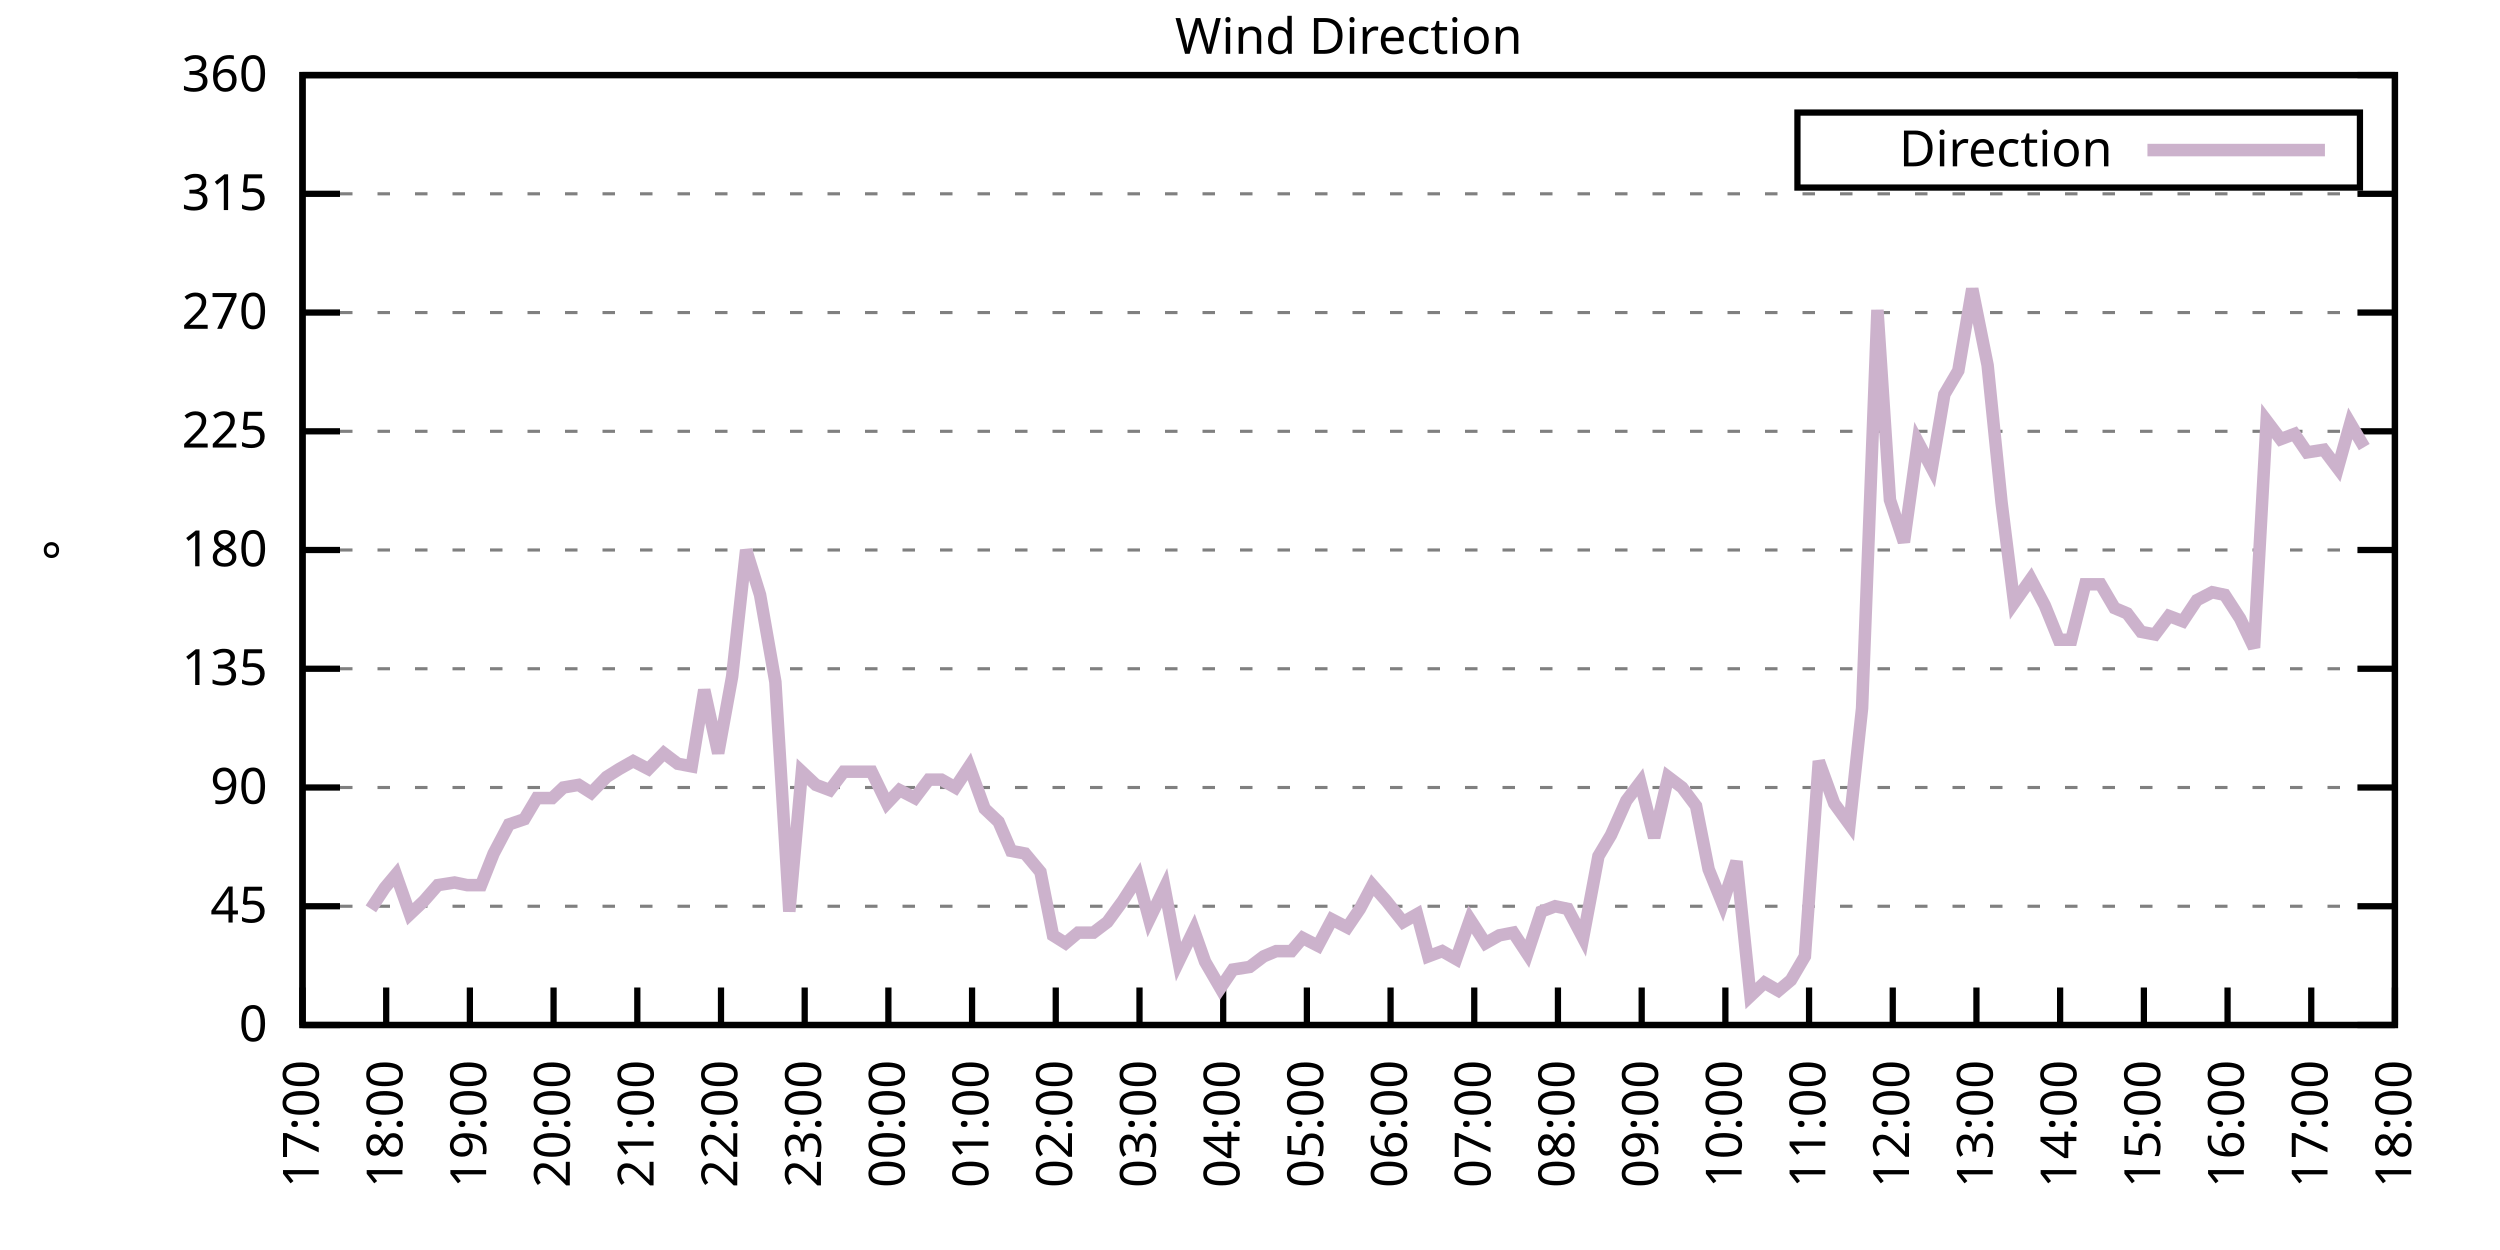
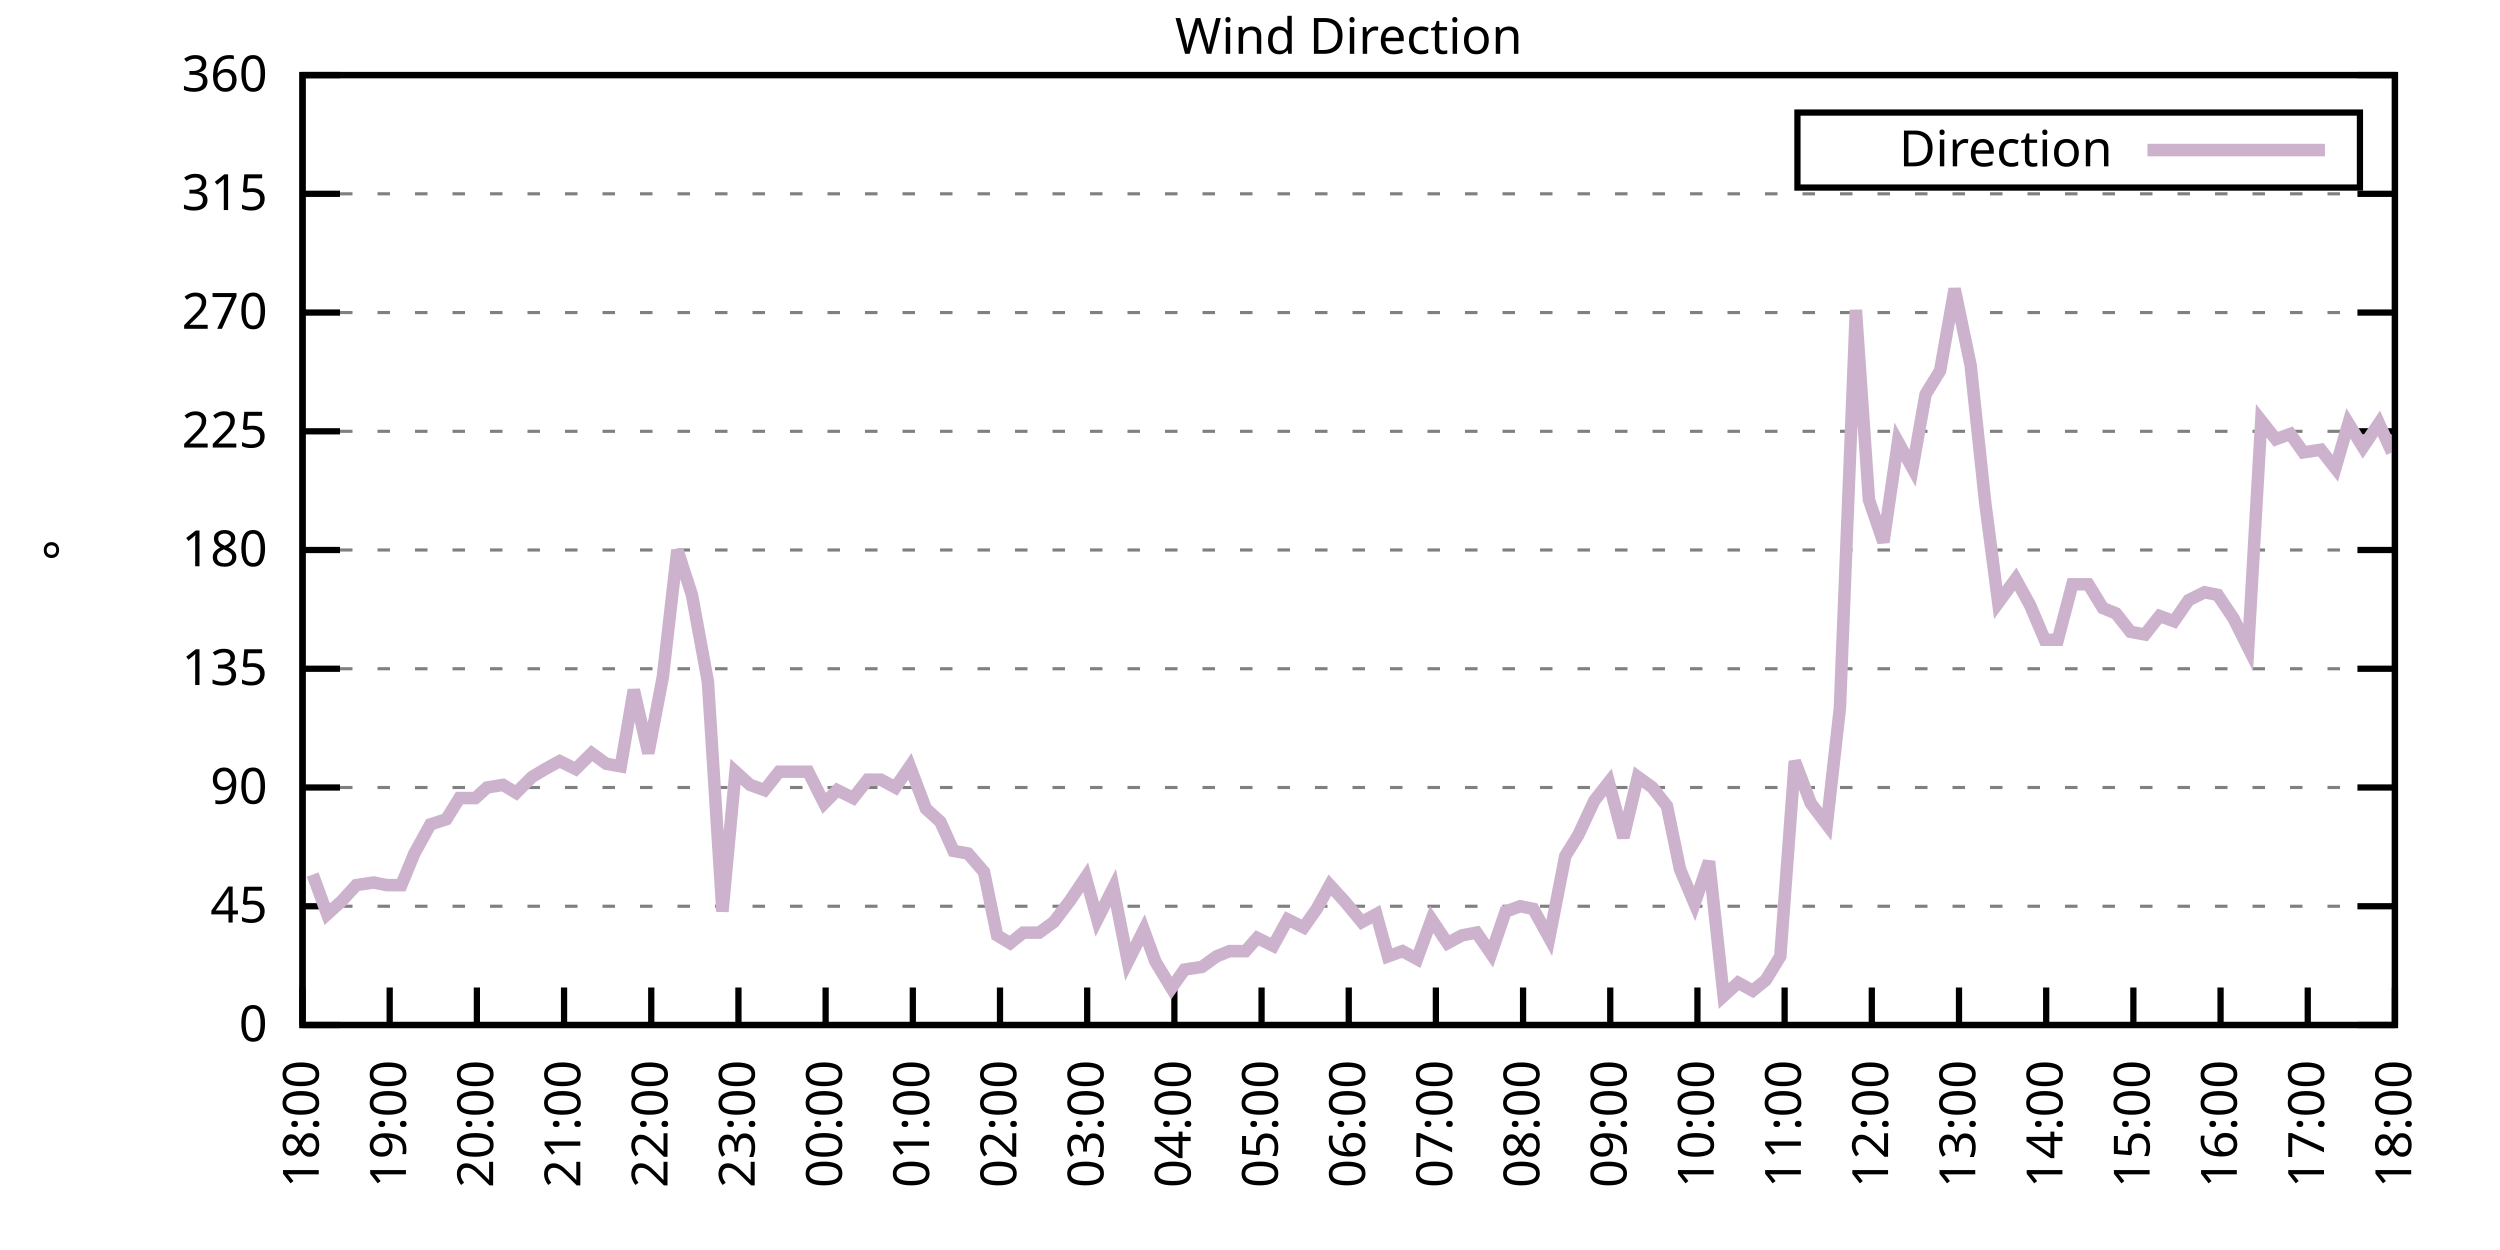
<svg xmlns="http://www.w3.org/2000/svg" xmlns:xlink="http://www.w3.org/1999/xlink" width="400" height="200" viewBox="0 0 400 200">
  <g id="gnuplot_canvas">
    <rect x="0" y="0" width="400" height="200" fill="none" />
    <defs>
      <circle id="gpDot" r="0.5" stroke-width="0.5" stroke="currentColor" />
      <path id="gpPt0" stroke-width="0.333" stroke="currentColor" d="M-1,0 h2 M0,-1 v2" />
      <path id="gpPt1" stroke-width="0.333" stroke="currentColor" d="M-1,-1 L1,1 M1,-1 L-1,1" />
      <path id="gpPt2" stroke-width="0.333" stroke="currentColor" d="M-1,0 L1,0 M0,-1 L0,1 M-1,-1 L1,1 M-1,1 L1,-1" />
      <rect id="gpPt3" stroke-width="0.333" stroke="currentColor" x="-1" y="-1" width="2" height="2" />
      <rect id="gpPt4" stroke-width="0.333" stroke="currentColor" fill="currentColor" x="-1" y="-1" width="2" height="2" />
      <circle id="gpPt5" stroke-width="0.333" stroke="currentColor" cx="0" cy="0" r="1" />
      <use xlink:href="#gpPt5" id="gpPt6" fill="currentColor" stroke="none" />
      <path id="gpPt7" stroke-width="0.333" stroke="currentColor" d="M0,-1.33 L-1.33,0.67 L1.33,0.67 z" />
      <use xlink:href="#gpPt7" id="gpPt8" fill="currentColor" stroke="none" />
      <use xlink:href="#gpPt7" id="gpPt9" stroke="currentColor" transform="rotate(180)" />
      <use xlink:href="#gpPt9" id="gpPt10" fill="currentColor" stroke="none" />
      <use xlink:href="#gpPt3" id="gpPt11" stroke="currentColor" transform="rotate(45)" />
      <use xlink:href="#gpPt11" id="gpPt12" fill="currentColor" stroke="none" />
      <path id="gpPt13" stroke-width="0.333" stroke="currentColor" d="M0,1.330 L1.265,0.411 L0.782,-1.067 L-0.782,-1.076 L-1.265,0.411 z" />
      <use xlink:href="#gpPt13" id="gpPt14" fill="currentColor" stroke="none" />
      <filter id="textbox" filterUnits="objectBoundingBox" x="0" y="0" height="1" width="1">
        <feFlood flood-color="white" flood-opacity="1" result="bgnd" />
        <feComposite in="SourceGraphic" in2="bgnd" operator="atop" />
      </filter>
      <filter id="greybox" filterUnits="objectBoundingBox" x="0" y="0" height="1" width="1">
        <feFlood flood-color="lightgrey" flood-opacity="1" result="grey" />
        <feComposite in="SourceGraphic" in2="grey" operator="atop" />
      </filter>
    </defs>
    <g fill="none" color="white" stroke="currentColor" stroke-width="1.00" stroke-linecap="butt" stroke-linejoin="miter">
</g>
    <g fill="none" color="black" stroke="currentColor" stroke-width="1.00" stroke-linecap="butt" stroke-linejoin="miter">
      <g stroke="none" shape-rendering="crispEdges">
        <polygon fill="rgb(255, 255, 255)" points="48.40,164.00 383.18,164.00 383.18,12.02 48.40,12.02 " />
      </g>
    </g>
    <g fill="none" color="black" stroke="currentColor" stroke-width="1.00" stroke-linecap="butt" stroke-linejoin="miter">
</g>
    <g fill="none" color="black" stroke="black" stroke-width="0.50" stroke-linecap="butt" stroke-linejoin="miter">
</g>
    <g fill="none" color="gray" stroke="currentColor" stroke-width="0.50" stroke-linecap="butt" stroke-linejoin="miter">
      <path stroke="gray" stroke-dasharray="2,4" class="gridline" d="M48.40,164.00 L383.19,164.00  " />
    </g>
    <g fill="none" color="gray" stroke="gray" stroke-width="1.00" stroke-linecap="butt" stroke-linejoin="miter">
</g>
    <g fill="none" color="black" stroke="currentColor" stroke-width="1.00" stroke-linecap="butt" stroke-linejoin="miter">
      <path stroke="black" d="M48.40,164.00 L54.40,164.00 M383.19,164.00 L377.19,164.00  " />
      <g transform="translate(42.80,166.60)" stroke="none" fill="black" font-family="Sans" font-size="8.00" text-anchor="end">
        <text>
          <tspan font-family="Sans"> 0</tspan>
        </text>
      </g>
    </g>
    <g fill="none" color="black" stroke="currentColor" stroke-width="1.00" stroke-linecap="butt" stroke-linejoin="miter">
</g>
    <g fill="none" color="black" stroke="black" stroke-width="0.50" stroke-linecap="butt" stroke-linejoin="miter">
</g>
    <g fill="none" color="gray" stroke="currentColor" stroke-width="0.50" stroke-linecap="butt" stroke-linejoin="miter">
      <path stroke="gray" stroke-dasharray="2,4" class="gridline" d="M48.40,145.00 L383.19,145.00  " />
    </g>
    <g fill="none" color="gray" stroke="gray" stroke-width="1.00" stroke-linecap="butt" stroke-linejoin="miter">
</g>
    <g fill="none" color="black" stroke="currentColor" stroke-width="1.00" stroke-linecap="butt" stroke-linejoin="miter">
      <path stroke="black" d="M48.40,145.00 L54.40,145.00 M383.19,145.00 L377.19,145.00  " />
      <g transform="translate(42.80,147.60)" stroke="none" fill="black" font-family="Sans" font-size="8.00" text-anchor="end">
        <text>
          <tspan font-family="Sans"> 45</tspan>
        </text>
      </g>
    </g>
    <g fill="none" color="black" stroke="currentColor" stroke-width="1.00" stroke-linecap="butt" stroke-linejoin="miter">
</g>
    <g fill="none" color="black" stroke="black" stroke-width="0.50" stroke-linecap="butt" stroke-linejoin="miter">
</g>
    <g fill="none" color="gray" stroke="currentColor" stroke-width="0.50" stroke-linecap="butt" stroke-linejoin="miter">
      <path stroke="gray" stroke-dasharray="2,4" class="gridline" d="M48.40,126.00 L383.19,126.00  " />
    </g>
    <g fill="none" color="gray" stroke="gray" stroke-width="1.00" stroke-linecap="butt" stroke-linejoin="miter">
</g>
    <g fill="none" color="black" stroke="currentColor" stroke-width="1.00" stroke-linecap="butt" stroke-linejoin="miter">
      <path stroke="black" d="M48.40,126.00 L54.40,126.00 M383.19,126.00 L377.19,126.00  " />
      <g transform="translate(42.80,128.60)" stroke="none" fill="black" font-family="Sans" font-size="8.00" text-anchor="end">
        <text>
          <tspan font-family="Sans"> 90</tspan>
        </text>
      </g>
    </g>
    <g fill="none" color="black" stroke="currentColor" stroke-width="1.00" stroke-linecap="butt" stroke-linejoin="miter">
</g>
    <g fill="none" color="black" stroke="black" stroke-width="0.50" stroke-linecap="butt" stroke-linejoin="miter">
</g>
    <g fill="none" color="gray" stroke="currentColor" stroke-width="0.50" stroke-linecap="butt" stroke-linejoin="miter">
      <path stroke="gray" stroke-dasharray="2,4" class="gridline" d="M48.40,107.00 L383.19,107.00  " />
    </g>
    <g fill="none" color="gray" stroke="gray" stroke-width="1.00" stroke-linecap="butt" stroke-linejoin="miter">
</g>
    <g fill="none" color="black" stroke="currentColor" stroke-width="1.00" stroke-linecap="butt" stroke-linejoin="miter">
      <path stroke="black" d="M48.40,107.00 L54.40,107.00 M383.19,107.00 L377.19,107.00  " />
      <g transform="translate(42.80,109.60)" stroke="none" fill="black" font-family="Sans" font-size="8.00" text-anchor="end">
        <text>
          <tspan font-family="Sans"> 135</tspan>
        </text>
      </g>
    </g>
    <g fill="none" color="black" stroke="currentColor" stroke-width="1.00" stroke-linecap="butt" stroke-linejoin="miter">
</g>
    <g fill="none" color="black" stroke="black" stroke-width="0.50" stroke-linecap="butt" stroke-linejoin="miter">
</g>
    <g fill="none" color="gray" stroke="currentColor" stroke-width="0.50" stroke-linecap="butt" stroke-linejoin="miter">
      <path stroke="gray" stroke-dasharray="2,4" class="gridline" d="M48.40,88.00 L383.19,88.00  " />
    </g>
    <g fill="none" color="gray" stroke="gray" stroke-width="1.00" stroke-linecap="butt" stroke-linejoin="miter">
</g>
    <g fill="none" color="black" stroke="currentColor" stroke-width="1.00" stroke-linecap="butt" stroke-linejoin="miter">
      <path stroke="black" d="M48.40,88.00 L54.40,88.00 M383.19,88.00 L377.19,88.00  " />
      <g transform="translate(42.80,90.60)" stroke="none" fill="black" font-family="Sans" font-size="8.00" text-anchor="end">
        <text>
          <tspan font-family="Sans"> 180</tspan>
        </text>
      </g>
    </g>
    <g fill="none" color="black" stroke="currentColor" stroke-width="1.00" stroke-linecap="butt" stroke-linejoin="miter">
</g>
    <g fill="none" color="black" stroke="black" stroke-width="0.50" stroke-linecap="butt" stroke-linejoin="miter">
</g>
    <g fill="none" color="gray" stroke="currentColor" stroke-width="0.50" stroke-linecap="butt" stroke-linejoin="miter">
      <path stroke="gray" stroke-dasharray="2,4" class="gridline" d="M48.40,69.01 L383.19,69.01  " />
    </g>
    <g fill="none" color="gray" stroke="gray" stroke-width="1.00" stroke-linecap="butt" stroke-linejoin="miter">
</g>
    <g fill="none" color="black" stroke="currentColor" stroke-width="1.00" stroke-linecap="butt" stroke-linejoin="miter">
      <path stroke="black" d="M48.40,69.01 L54.40,69.01 M383.19,69.01 L377.19,69.01  " />
      <g transform="translate(42.80,71.61)" stroke="none" fill="black" font-family="Sans" font-size="8.00" text-anchor="end">
        <text>
          <tspan font-family="Sans"> 225</tspan>
        </text>
      </g>
    </g>
    <g fill="none" color="black" stroke="currentColor" stroke-width="1.00" stroke-linecap="butt" stroke-linejoin="miter">
</g>
    <g fill="none" color="black" stroke="black" stroke-width="0.50" stroke-linecap="butt" stroke-linejoin="miter">
</g>
    <g fill="none" color="gray" stroke="currentColor" stroke-width="0.50" stroke-linecap="butt" stroke-linejoin="miter">
      <path stroke="gray" stroke-dasharray="2,4" class="gridline" d="M48.40,50.01 L383.19,50.01  " />
    </g>
    <g fill="none" color="gray" stroke="gray" stroke-width="1.00" stroke-linecap="butt" stroke-linejoin="miter">
</g>
    <g fill="none" color="black" stroke="currentColor" stroke-width="1.00" stroke-linecap="butt" stroke-linejoin="miter">
      <path stroke="black" d="M48.40,50.01 L54.40,50.01 M383.19,50.01 L377.19,50.01  " />
      <g transform="translate(42.80,52.61)" stroke="none" fill="black" font-family="Sans" font-size="8.00" text-anchor="end">
        <text>
          <tspan font-family="Sans"> 270</tspan>
        </text>
      </g>
    </g>
    <g fill="none" color="black" stroke="currentColor" stroke-width="1.00" stroke-linecap="butt" stroke-linejoin="miter">
</g>
    <g fill="none" color="black" stroke="black" stroke-width="0.50" stroke-linecap="butt" stroke-linejoin="miter">
</g>
    <g fill="none" color="gray" stroke="currentColor" stroke-width="0.50" stroke-linecap="butt" stroke-linejoin="miter">
      <path stroke="gray" stroke-dasharray="2,4" class="gridline" d="M48.40,31.01 L383.19,31.01  " />
    </g>
    <g fill="none" color="gray" stroke="gray" stroke-width="1.00" stroke-linecap="butt" stroke-linejoin="miter">
</g>
    <g fill="none" color="black" stroke="currentColor" stroke-width="1.00" stroke-linecap="butt" stroke-linejoin="miter">
      <path stroke="black" d="M48.40,31.01 L54.40,31.01 M383.19,31.01 L377.19,31.01  " />
      <g transform="translate(42.80,33.61)" stroke="none" fill="black" font-family="Sans" font-size="8.00" text-anchor="end">
        <text>
          <tspan font-family="Sans"> 315</tspan>
        </text>
      </g>
    </g>
    <g fill="none" color="black" stroke="currentColor" stroke-width="1.00" stroke-linecap="butt" stroke-linejoin="miter">
</g>
    <g fill="none" color="black" stroke="black" stroke-width="0.50" stroke-linecap="butt" stroke-linejoin="miter">
</g>
    <g fill="none" color="gray" stroke="currentColor" stroke-width="0.50" stroke-linecap="butt" stroke-linejoin="miter">
      <path stroke="gray" stroke-dasharray="2,4" class="gridline" d="M48.40,12.01 L383.19,12.01  " />
    </g>
    <g fill="none" color="gray" stroke="gray" stroke-width="1.00" stroke-linecap="butt" stroke-linejoin="miter">
</g>
    <g fill="none" color="black" stroke="currentColor" stroke-width="1.00" stroke-linecap="butt" stroke-linejoin="miter">
      <path stroke="black" d="M48.40,12.01 L54.40,12.01 M383.19,12.01 L377.19,12.01  " />
      <g transform="translate(42.80,14.61)" stroke="none" fill="black" font-family="Sans" font-size="8.00" text-anchor="end">
        <text>
          <tspan font-family="Sans"> 360</tspan>
        </text>
      </g>
    </g>
    <g fill="none" color="black" stroke="currentColor" stroke-width="1.00" stroke-linecap="butt" stroke-linejoin="miter">
      <path stroke="black" d="M48.40,164.00 L48.40,158.00  " />
      <g transform="translate(51.00,169.60) rotate(270.00)" stroke="none" fill="black" font-family="Sans" font-size="8.00" text-anchor="end">
        <text>
-           <tspan font-family="Sans">17:00</tspan>
-         </text>
-       </g>
-     </g>
-     <g fill="none" color="black" stroke="currentColor" stroke-width="1.00" stroke-linecap="butt" stroke-linejoin="miter">
-       <path stroke="black" d="M61.79,164.00 L61.79,158.00  " />
-       <g transform="translate(64.39,169.60) rotate(270.00)" stroke="none" fill="black" font-family="Sans" font-size="8.00" text-anchor="end">
-         <text>
          <tspan font-family="Sans">18:00</tspan>
        </text>
      </g>
    </g>
    <g fill="none" color="black" stroke="currentColor" stroke-width="1.00" stroke-linecap="butt" stroke-linejoin="miter">
-       <path stroke="black" d="M75.18,164.00 L75.18,158.00  " />
-       <g transform="translate(77.78,169.60) rotate(270.00)" stroke="none" fill="black" font-family="Sans" font-size="8.00" text-anchor="end">
+       <path stroke="black" d="M62.35,164.00 L62.35,158.00  " />
+       <g transform="translate(64.95,169.60) rotate(270.00)" stroke="none" fill="black" font-family="Sans" font-size="8.00" text-anchor="end">
        <text>
          <tspan font-family="Sans">19:00</tspan>
        </text>
      </g>
    </g>
    <g fill="none" color="black" stroke="currentColor" stroke-width="1.00" stroke-linecap="butt" stroke-linejoin="miter">
-       <path stroke="black" d="M88.57,164.00 L88.57,158.00  " />
-       <g transform="translate(91.17,169.60) rotate(270.00)" stroke="none" fill="black" font-family="Sans" font-size="8.00" text-anchor="end">
+       <path stroke="black" d="M76.30,164.00 L76.30,158.00  " />
+       <g transform="translate(78.90,169.60) rotate(270.00)" stroke="none" fill="black" font-family="Sans" font-size="8.00" text-anchor="end">
        <text>
          <tspan font-family="Sans">20:00</tspan>
        </text>
      </g>
    </g>
    <g fill="none" color="black" stroke="currentColor" stroke-width="1.00" stroke-linecap="butt" stroke-linejoin="miter">
-       <path stroke="black" d="M101.97,164.00 L101.97,158.00  " />
-       <g transform="translate(104.57,169.60) rotate(270.00)" stroke="none" fill="black" font-family="Sans" font-size="8.00" text-anchor="end">
+       <path stroke="black" d="M90.25,164.00 L90.25,158.00  " />
+       <g transform="translate(92.85,169.60) rotate(270.00)" stroke="none" fill="black" font-family="Sans" font-size="8.00" text-anchor="end">
        <text>
          <tspan font-family="Sans">21:00</tspan>
        </text>
      </g>
    </g>
    <g fill="none" color="black" stroke="currentColor" stroke-width="1.00" stroke-linecap="butt" stroke-linejoin="miter">
-       <path stroke="black" d="M115.36,164.00 L115.36,158.00  " />
-       <g transform="translate(117.96,169.60) rotate(270.00)" stroke="none" fill="black" font-family="Sans" font-size="8.00" text-anchor="end">
+       <path stroke="black" d="M104.20,164.00 L104.20,158.00  " />
+       <g transform="translate(106.80,169.60) rotate(270.00)" stroke="none" fill="black" font-family="Sans" font-size="8.00" text-anchor="end">
        <text>
          <tspan font-family="Sans">22:00</tspan>
        </text>
      </g>
    </g>
    <g fill="none" color="black" stroke="currentColor" stroke-width="1.00" stroke-linecap="butt" stroke-linejoin="miter">
-       <path stroke="black" d="M128.75,164.00 L128.75,158.00  " />
-       <g transform="translate(131.35,169.60) rotate(270.00)" stroke="none" fill="black" font-family="Sans" font-size="8.00" text-anchor="end">
+       <path stroke="black" d="M118.15,164.00 L118.15,158.00  " />
+       <g transform="translate(120.75,169.60) rotate(270.00)" stroke="none" fill="black" font-family="Sans" font-size="8.00" text-anchor="end">
        <text>
          <tspan font-family="Sans">23:00</tspan>
        </text>
      </g>
    </g>
    <g fill="none" color="black" stroke="currentColor" stroke-width="1.00" stroke-linecap="butt" stroke-linejoin="miter">
-       <path stroke="black" d="M142.14,164.00 L142.14,158.00  " />
-       <g transform="translate(144.74,169.60) rotate(270.00)" stroke="none" fill="black" font-family="Sans" font-size="8.00" text-anchor="end">
+       <path stroke="black" d="M132.10,164.00 L132.10,158.00  " />
+       <g transform="translate(134.70,169.60) rotate(270.00)" stroke="none" fill="black" font-family="Sans" font-size="8.00" text-anchor="end">
        <text>
          <tspan font-family="Sans">00:00</tspan>
        </text>
      </g>
    </g>
    <g fill="none" color="black" stroke="currentColor" stroke-width="1.00" stroke-linecap="butt" stroke-linejoin="miter">
-       <path stroke="black" d="M155.53,164.00 L155.53,158.00  " />
-       <g transform="translate(158.13,169.60) rotate(270.00)" stroke="none" fill="black" font-family="Sans" font-size="8.00" text-anchor="end">
+       <path stroke="black" d="M146.05,164.00 L146.05,158.00  " />
+       <g transform="translate(148.65,169.60) rotate(270.00)" stroke="none" fill="black" font-family="Sans" font-size="8.00" text-anchor="end">
        <text>
          <tspan font-family="Sans">01:00</tspan>
        </text>
      </g>
    </g>
    <g fill="none" color="black" stroke="currentColor" stroke-width="1.00" stroke-linecap="butt" stroke-linejoin="miter">
-       <path stroke="black" d="M168.92,164.00 L168.92,158.00  " />
-       <g transform="translate(171.52,169.60) rotate(270.00)" stroke="none" fill="black" font-family="Sans" font-size="8.00" text-anchor="end">
+       <path stroke="black" d="M160.00,164.00 L160.00,158.00  " />
+       <g transform="translate(162.60,169.60) rotate(270.00)" stroke="none" fill="black" font-family="Sans" font-size="8.00" text-anchor="end">
        <text>
          <tspan font-family="Sans">02:00</tspan>
        </text>
      </g>
    </g>
    <g fill="none" color="black" stroke="currentColor" stroke-width="1.00" stroke-linecap="butt" stroke-linejoin="miter">
-       <path stroke="black" d="M182.32,164.00 L182.32,158.00  " />
-       <g transform="translate(184.92,169.60) rotate(270.00)" stroke="none" fill="black" font-family="Sans" font-size="8.00" text-anchor="end">
+       <path stroke="black" d="M173.95,164.00 L173.95,158.00  " />
+       <g transform="translate(176.55,169.60) rotate(270.00)" stroke="none" fill="black" font-family="Sans" font-size="8.00" text-anchor="end">
        <text>
          <tspan font-family="Sans">03:00</tspan>
        </text>
      </g>
    </g>
    <g fill="none" color="black" stroke="currentColor" stroke-width="1.00" stroke-linecap="butt" stroke-linejoin="miter">
-       <path stroke="black" d="M195.71,164.00 L195.71,158.00  " />
-       <g transform="translate(198.31,169.60) rotate(270.00)" stroke="none" fill="black" font-family="Sans" font-size="8.00" text-anchor="end">
+       <path stroke="black" d="M187.90,164.00 L187.90,158.00  " />
+       <g transform="translate(190.50,169.60) rotate(270.00)" stroke="none" fill="black" font-family="Sans" font-size="8.00" text-anchor="end">
        <text>
          <tspan font-family="Sans">04:00</tspan>
        </text>
      </g>
    </g>
    <g fill="none" color="black" stroke="currentColor" stroke-width="1.00" stroke-linecap="butt" stroke-linejoin="miter">
-       <path stroke="black" d="M209.10,164.00 L209.10,158.00  " />
-       <g transform="translate(211.70,169.60) rotate(270.00)" stroke="none" fill="black" font-family="Sans" font-size="8.00" text-anchor="end">
+       <path stroke="black" d="M201.85,164.00 L201.85,158.00  " />
+       <g transform="translate(204.45,169.60) rotate(270.00)" stroke="none" fill="black" font-family="Sans" font-size="8.00" text-anchor="end">
        <text>
          <tspan font-family="Sans">05:00</tspan>
        </text>
      </g>
    </g>
    <g fill="none" color="black" stroke="currentColor" stroke-width="1.00" stroke-linecap="butt" stroke-linejoin="miter">
-       <path stroke="black" d="M222.49,164.00 L222.49,158.00  " />
-       <g transform="translate(225.09,169.60) rotate(270.00)" stroke="none" fill="black" font-family="Sans" font-size="8.00" text-anchor="end">
+       <path stroke="black" d="M215.80,164.00 L215.80,158.00  " />
+       <g transform="translate(218.40,169.60) rotate(270.00)" stroke="none" fill="black" font-family="Sans" font-size="8.00" text-anchor="end">
        <text>
          <tspan font-family="Sans">06:00</tspan>
        </text>
      </g>
    </g>
    <g fill="none" color="black" stroke="currentColor" stroke-width="1.00" stroke-linecap="butt" stroke-linejoin="miter">
-       <path stroke="black" d="M235.88,164.00 L235.88,158.00  " />
-       <g transform="translate(238.48,169.60) rotate(270.00)" stroke="none" fill="black" font-family="Sans" font-size="8.00" text-anchor="end">
+       <path stroke="black" d="M229.74,164.00 L229.74,158.00  " />
+       <g transform="translate(232.34,169.60) rotate(270.00)" stroke="none" fill="black" font-family="Sans" font-size="8.00" text-anchor="end">
        <text>
          <tspan font-family="Sans">07:00</tspan>
        </text>
      </g>
    </g>
    <g fill="none" color="black" stroke="currentColor" stroke-width="1.00" stroke-linecap="butt" stroke-linejoin="miter">
-       <path stroke="black" d="M249.27,164.00 L249.27,158.00  " />
-       <g transform="translate(251.87,169.60) rotate(270.00)" stroke="none" fill="black" font-family="Sans" font-size="8.00" text-anchor="end">
+       <path stroke="black" d="M243.69,164.00 L243.69,158.00  " />
+       <g transform="translate(246.29,169.60) rotate(270.00)" stroke="none" fill="black" font-family="Sans" font-size="8.00" text-anchor="end">
        <text>
          <tspan font-family="Sans">08:00</tspan>
        </text>
      </g>
    </g>
    <g fill="none" color="black" stroke="currentColor" stroke-width="1.00" stroke-linecap="butt" stroke-linejoin="miter">
-       <path stroke="black" d="M262.67,164.00 L262.67,158.00  " />
-       <g transform="translate(265.27,169.60) rotate(270.00)" stroke="none" fill="black" font-family="Sans" font-size="8.00" text-anchor="end">
+       <path stroke="black" d="M257.64,164.00 L257.64,158.00  " />
+       <g transform="translate(260.24,169.60) rotate(270.00)" stroke="none" fill="black" font-family="Sans" font-size="8.00" text-anchor="end">
        <text>
          <tspan font-family="Sans">09:00</tspan>
        </text>
      </g>
    </g>
    <g fill="none" color="black" stroke="currentColor" stroke-width="1.00" stroke-linecap="butt" stroke-linejoin="miter">
-       <path stroke="black" d="M276.06,164.00 L276.06,158.00  " />
-       <g transform="translate(278.66,169.60) rotate(270.00)" stroke="none" fill="black" font-family="Sans" font-size="8.00" text-anchor="end">
+       <path stroke="black" d="M271.59,164.00 L271.59,158.00  " />
+       <g transform="translate(274.19,169.60) rotate(270.00)" stroke="none" fill="black" font-family="Sans" font-size="8.00" text-anchor="end">
        <text>
          <tspan font-family="Sans">10:00</tspan>
        </text>
      </g>
    </g>
    <g fill="none" color="black" stroke="currentColor" stroke-width="1.00" stroke-linecap="butt" stroke-linejoin="miter">
-       <path stroke="black" d="M289.45,164.00 L289.45,158.00  " />
-       <g transform="translate(292.05,169.60) rotate(270.00)" stroke="none" fill="black" font-family="Sans" font-size="8.00" text-anchor="end">
+       <path stroke="black" d="M285.54,164.00 L285.54,158.00  " />
+       <g transform="translate(288.14,169.60) rotate(270.00)" stroke="none" fill="black" font-family="Sans" font-size="8.00" text-anchor="end">
        <text>
          <tspan font-family="Sans">11:00</tspan>
        </text>
      </g>
    </g>
    <g fill="none" color="black" stroke="currentColor" stroke-width="1.00" stroke-linecap="butt" stroke-linejoin="miter">
-       <path stroke="black" d="M302.84,164.00 L302.84,158.00  " />
-       <g transform="translate(305.44,169.60) rotate(270.00)" stroke="none" fill="black" font-family="Sans" font-size="8.00" text-anchor="end">
+       <path stroke="black" d="M299.49,164.00 L299.49,158.00  " />
+       <g transform="translate(302.09,169.60) rotate(270.00)" stroke="none" fill="black" font-family="Sans" font-size="8.00" text-anchor="end">
        <text>
          <tspan font-family="Sans">12:00</tspan>
        </text>
      </g>
    </g>
    <g fill="none" color="black" stroke="currentColor" stroke-width="1.00" stroke-linecap="butt" stroke-linejoin="miter">
-       <path stroke="black" d="M316.23,164.00 L316.23,158.00  " />
-       <g transform="translate(318.83,169.60) rotate(270.00)" stroke="none" fill="black" font-family="Sans" font-size="8.00" text-anchor="end">
+       <path stroke="black" d="M313.44,164.00 L313.44,158.00  " />
+       <g transform="translate(316.04,169.60) rotate(270.00)" stroke="none" fill="black" font-family="Sans" font-size="8.00" text-anchor="end">
        <text>
          <tspan font-family="Sans">13:00</tspan>
        </text>
      </g>
    </g>
    <g fill="none" color="black" stroke="currentColor" stroke-width="1.00" stroke-linecap="butt" stroke-linejoin="miter">
-       <path stroke="black" d="M329.62,164.00 L329.62,158.00  " />
-       <g transform="translate(332.22,169.60) rotate(270.00)" stroke="none" fill="black" font-family="Sans" font-size="8.00" text-anchor="end">
+       <path stroke="black" d="M327.39,164.00 L327.39,158.00  " />
+       <g transform="translate(329.99,169.60) rotate(270.00)" stroke="none" fill="black" font-family="Sans" font-size="8.00" text-anchor="end">
        <text>
          <tspan font-family="Sans">14:00</tspan>
        </text>
      </g>
    </g>
    <g fill="none" color="black" stroke="currentColor" stroke-width="1.00" stroke-linecap="butt" stroke-linejoin="miter">
-       <path stroke="black" d="M343.02,164.00 L343.02,158.00  " />
-       <g transform="translate(345.62,169.60) rotate(270.00)" stroke="none" fill="black" font-family="Sans" font-size="8.00" text-anchor="end">
+       <path stroke="black" d="M341.34,164.00 L341.34,158.00  " />
+       <g transform="translate(343.94,169.60) rotate(270.00)" stroke="none" fill="black" font-family="Sans" font-size="8.00" text-anchor="end">
        <text>
          <tspan font-family="Sans">15:00</tspan>
        </text>
      </g>
    </g>
    <g fill="none" color="black" stroke="currentColor" stroke-width="1.00" stroke-linecap="butt" stroke-linejoin="miter">
-       <path stroke="black" d="M356.41,164.00 L356.41,158.00  " />
-       <g transform="translate(359.01,169.60) rotate(270.00)" stroke="none" fill="black" font-family="Sans" font-size="8.00" text-anchor="end">
+       <path stroke="black" d="M355.29,164.00 L355.29,158.00  " />
+       <g transform="translate(357.89,169.60) rotate(270.00)" stroke="none" fill="black" font-family="Sans" font-size="8.00" text-anchor="end">
        <text>
          <tspan font-family="Sans">16:00</tspan>
        </text>
      </g>
    </g>
    <g fill="none" color="black" stroke="currentColor" stroke-width="1.00" stroke-linecap="butt" stroke-linejoin="miter">
-       <path stroke="black" d="M369.80,164.00 L369.80,158.00  " />
-       <g transform="translate(372.40,169.60) rotate(270.00)" stroke="none" fill="black" font-family="Sans" font-size="8.00" text-anchor="end">
+       <path stroke="black" d="M369.24,164.00 L369.24,158.00  " />
+       <g transform="translate(371.84,169.60) rotate(270.00)" stroke="none" fill="black" font-family="Sans" font-size="8.00" text-anchor="end">
        <text>
          <tspan font-family="Sans">17:00</tspan>
        </text>
      </g>
    </g>
    <g fill="none" color="black" stroke="currentColor" stroke-width="1.00" stroke-linecap="butt" stroke-linejoin="miter">
      <path stroke="black" d="M383.19,164.00 L383.19,158.00  " />
      <g transform="translate(385.79,169.60) rotate(270.00)" stroke="none" fill="black" font-family="Sans" font-size="8.00" text-anchor="end">
        <text>
          <tspan font-family="Sans">18:00</tspan>
        </text>
      </g>
    </g>
    <g fill="none" color="black" stroke="currentColor" stroke-width="1.00" stroke-linecap="butt" stroke-linejoin="miter">
</g>
    <g fill="none" color="black" stroke="currentColor" stroke-width="1.00" stroke-linecap="butt" stroke-linejoin="miter">
      <path stroke="black" d="M48.40,12.01 L48.40,164.00 L383.19,164.00 L383.19,12.01 L48.40,12.01 Z  " />
    </g>
    <g fill="none" color="black" stroke="currentColor" stroke-width="1.00" stroke-linecap="butt" stroke-linejoin="miter">
</g>
    <g fill="none" color="black" stroke="currentColor" stroke-width="1.00" stroke-linecap="butt" stroke-linejoin="miter">
      <path stroke="black" d="M287.59,30.01 L287.59,18.01 L377.59,18.01 L377.59,30.01 L287.59,30.01 Z  " />
    </g>
    <g id="Wind_direction_plot_1">
      <g fill="none" color="white" stroke="black" stroke-width="2.00" stroke-linecap="butt" stroke-linejoin="miter">
</g>
      <g fill="none" color="black" stroke="currentColor" stroke-width="2.00" stroke-linecap="butt" stroke-linejoin="miter">
        <g transform="translate(337.99,26.61)" stroke="none" fill="black" font-family="Sans" font-size="8.00" text-anchor="end">
          <text>
            <tspan font-family="Sans">Direction</tspan>
          </text>
        </g>
      </g>
      <g fill="none" color="black" stroke="currentColor" stroke-width="2.00" stroke-linecap="butt" stroke-linejoin="miter">
-         <path stroke="rgb(204, 178, 204)" d="M343.59,24.01 L371.99,24.01 M59.34,145.42 L61.57,142.05 L63.35,139.93 L65.59,146.27 L67.82,144.16 L70.05,141.62   L72.73,141.20 L74.74,141.62 L76.97,141.62 L78.98,136.56 L81.43,131.91 L83.89,131.07 L85.90,127.69 L88.35,127.69   L90.14,126.00 L92.59,125.58 L94.60,126.85 L97.06,124.31 L99.06,123.05 L101.30,121.78 L103.75,123.05 L106.21,120.51   L108.44,122.20 L110.67,122.62 L112.68,110.38 L114.91,120.51 L117.14,108.27 L119.38,88.00 L121.61,95.18 L124.06,109.11   L126.29,145.85 L128.30,123.47 L130.54,125.58 L132.77,126.42 L135.00,123.47 L137.23,123.47 L139.46,123.47 L141.92,128.54   L143.93,126.42 L146.38,127.69 L148.61,124.74 L150.62,124.74 L152.85,126.00 L155.09,122.62 L157.54,129.38 L159.77,131.49   L161.78,136.14 L164.01,136.56 L166.47,139.51 L168.48,149.65 L170.49,150.91 L172.50,149.22 L174.95,149.22 L177.18,147.53   L179.64,144.16 L182.09,140.36 L183.88,147.11 L186.33,142.05 L188.57,153.87 L191.02,148.80 L192.81,153.87 L195.26,158.09   L197.27,155.13 L199.95,154.71 L202.18,153.02 L204.19,152.18 L206.64,152.18 L208.43,150.07 L210.88,151.33 L213.12,147.11   L215.57,148.38 L217.58,145.42 L219.59,141.62 L221.82,144.16 L224.50,147.53 L226.73,146.27 L228.52,153.02 L230.75,152.18   L232.98,153.45 L235.21,147.11 L237.67,150.91 L239.90,149.65 L242.13,149.22 L244.36,152.60 L246.60,145.85 L248.83,145.00   L250.84,145.42 L253.29,150.07 L255.75,136.98 L257.76,133.60 L260.21,128.11 L262.44,125.16 L264.67,134.02 L266.91,124.31   L269.14,126.00 L271.37,128.96 L273.38,139.09 L275.61,144.58 L277.84,137.82 L280.07,159.36 L282.31,157.24 L284.54,158.51   L286.55,156.82 L288.78,153.02 L291.01,121.78 L293.47,128.54 L295.92,131.91 L297.93,113.34 L300.39,49.59 L302.39,79.98   L304.63,86.74 L306.86,70.70 L309.09,74.92 L311.10,63.10 L313.33,59.30 L315.56,46.21 L318.02,58.45 L320.25,80.41   L322.26,96.45 L324.94,92.65 L327.17,96.87 L329.40,102.36 L331.41,102.36 L333.64,93.49 L336.10,93.49 L338.33,97.29   L340.34,98.14 L342.57,101.09 L344.80,101.52 L347.03,98.56 L349.26,99.40 L351.50,96.03 L353.95,94.76 L355.96,95.18   L358.42,98.98 L360.65,103.63 L362.66,67.32 L364.89,70.27 L367.12,69.43 L369.13,72.38 L371.81,71.96 L374.04,74.92   L376.05,67.74 L378.28,71.54  " />
+         <path stroke="rgb(204, 178, 204)" d="M343.59,24.01 L371.99,24.01 M50.03,139.93 L52.35,146.27 L54.68,144.16 L57.00,141.62 L59.79,141.20 L61.88,141.62   L64.21,141.62 L66.30,136.56 L68.86,131.91 L71.42,131.07 L73.51,127.69 L76.07,127.69 L77.93,126.00 L80.48,125.58   L82.58,126.85 L85.13,124.31 L87.23,123.05 L89.55,121.78 L92.11,123.05 L94.67,120.51 L96.99,122.20 L99.32,122.62   L101.41,110.38 L103.73,120.51 L106.06,108.27 L108.38,88.00 L110.71,95.18 L113.27,109.11 L115.59,145.85 L117.68,123.47   L120.01,125.58 L122.33,126.42 L124.66,123.47 L126.98,123.47 L129.31,123.47 L131.87,128.54 L133.96,126.42 L136.51,127.69   L138.84,124.74 L140.93,124.74 L143.26,126.00 L145.58,122.62 L148.14,129.38 L150.46,131.49 L152.56,136.14 L154.88,136.56   L157.44,139.51 L159.53,149.65 L161.62,150.91 L163.72,149.22 L166.27,149.22 L168.60,147.53 L171.16,144.16 L173.71,140.36   L175.57,147.11 L178.13,142.05 L180.46,153.87 L183.01,148.80 L184.87,153.87 L187.43,158.09 L189.52,155.13 L192.31,154.71   L194.64,153.02 L196.73,152.18 L199.29,152.18 L201.15,150.07 L203.71,151.33 L206.03,147.11 L208.59,148.38 L210.68,145.42   L212.77,141.62 L215.10,144.16 L217.89,147.53 L220.21,146.27 L222.07,153.02 L224.40,152.18 L226.72,153.45 L229.05,147.11   L231.60,150.91 L233.93,149.65 L236.25,149.22 L238.58,152.60 L240.90,145.85 L243.23,145.00 L245.32,145.42 L247.88,150.07   L250.44,136.98 L252.53,133.60 L255.09,128.11 L257.41,125.16 L259.74,134.02 L262.06,124.31 L264.39,126.00 L266.71,128.96   L268.80,139.09 L271.13,144.58 L273.45,137.82 L275.78,159.36 L278.10,157.24 L280.43,158.51 L282.52,156.82 L284.85,153.02   L287.17,121.78 L289.73,128.54 L292.29,131.91 L294.38,113.34 L296.94,49.59 L299.03,79.98 L301.35,86.74 L303.68,70.70   L306.00,74.92 L308.09,63.10 L310.42,59.30 L312.74,46.21 L315.30,58.45 L317.63,80.41 L319.72,96.45 L322.51,92.65   L324.83,96.87 L327.16,102.36 L329.25,102.36 L331.58,93.49 L334.13,93.49 L336.46,97.29 L338.55,98.14 L340.88,101.09   L343.20,101.52 L345.53,98.56 L347.85,99.40 L350.18,96.03 L352.73,94.76 L354.83,95.18 L357.38,98.98 L359.71,103.63   L361.80,67.32 L364.13,70.27 L366.45,69.43 L368.54,72.38 L371.33,71.96 L373.66,74.92 L375.75,67.74 L378.08,71.54   L380.63,67.74 L382.73,72.38  " />
      </g>
    </g>
    <g fill="none" color="black" stroke="currentColor" stroke-width="2.00" stroke-linecap="butt" stroke-linejoin="miter">
</g>
    <g fill="none" color="black" stroke="black" stroke-width="1.00" stroke-linecap="butt" stroke-linejoin="miter">
</g>
    <g fill="none" color="black" stroke="currentColor" stroke-width="1.00" stroke-linecap="butt" stroke-linejoin="miter">
      <path stroke="black" d="M48.40,12.01 L48.40,164.00 L383.19,164.00 L383.19,12.01 L48.40,12.01 Z  " />
      <g transform="translate(12.80,88.01) rotate(270.00)" stroke="none" fill="black" font-family="Sans" font-size="8.00" text-anchor="middle">
        <text>
          <tspan font-family="Sans">°</tspan>
        </text>
      </g>
    </g>
    <g fill="none" color="black" stroke="currentColor" stroke-width="1.00" stroke-linecap="butt" stroke-linejoin="miter">
</g>
    <g fill="none" color="black" stroke="currentColor" stroke-width="1.00" stroke-linecap="butt" stroke-linejoin="miter">
      <g transform="translate(215.79,8.61)" stroke="none" fill="black" font-family="Sans" font-size="8.00" text-anchor="middle">
        <text>
          <tspan font-family="Sans">Wind Direction</tspan>
        </text>
      </g>
    </g>
    <g fill="none" color="black" stroke="currentColor" stroke-width="1.00" stroke-linecap="butt" stroke-linejoin="miter">
</g>
  </g>
</svg>
